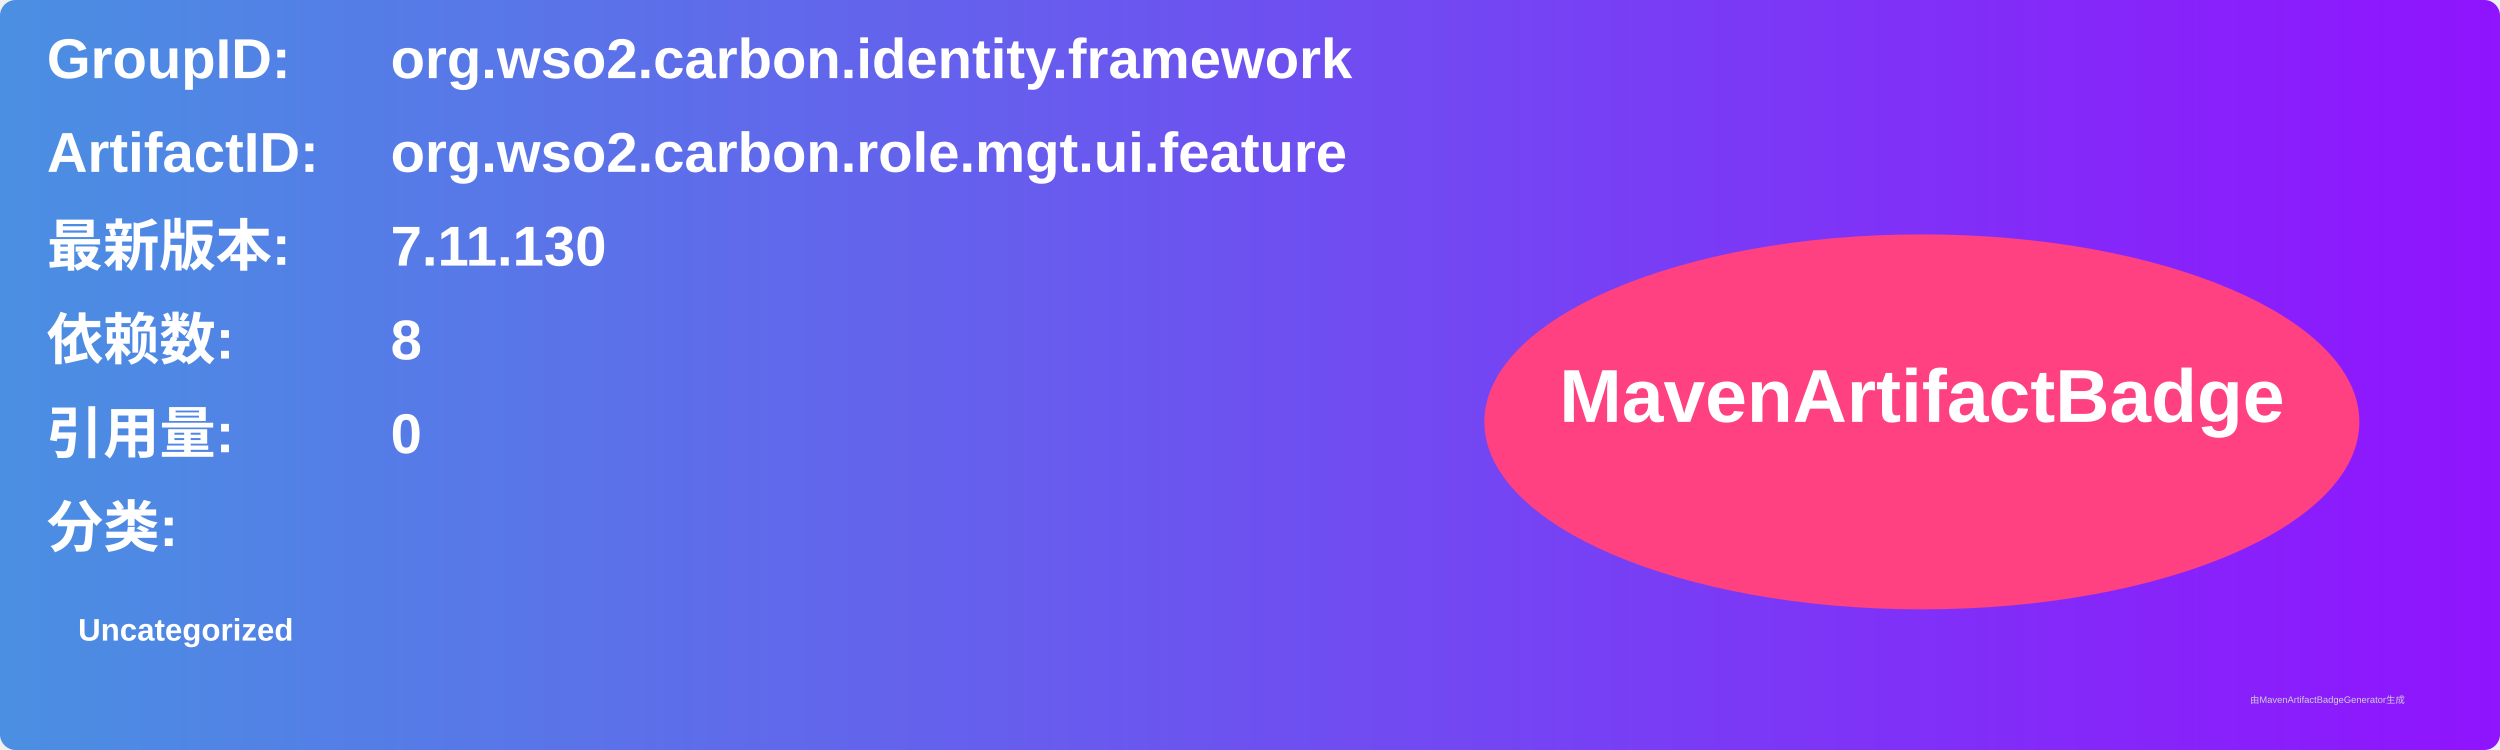
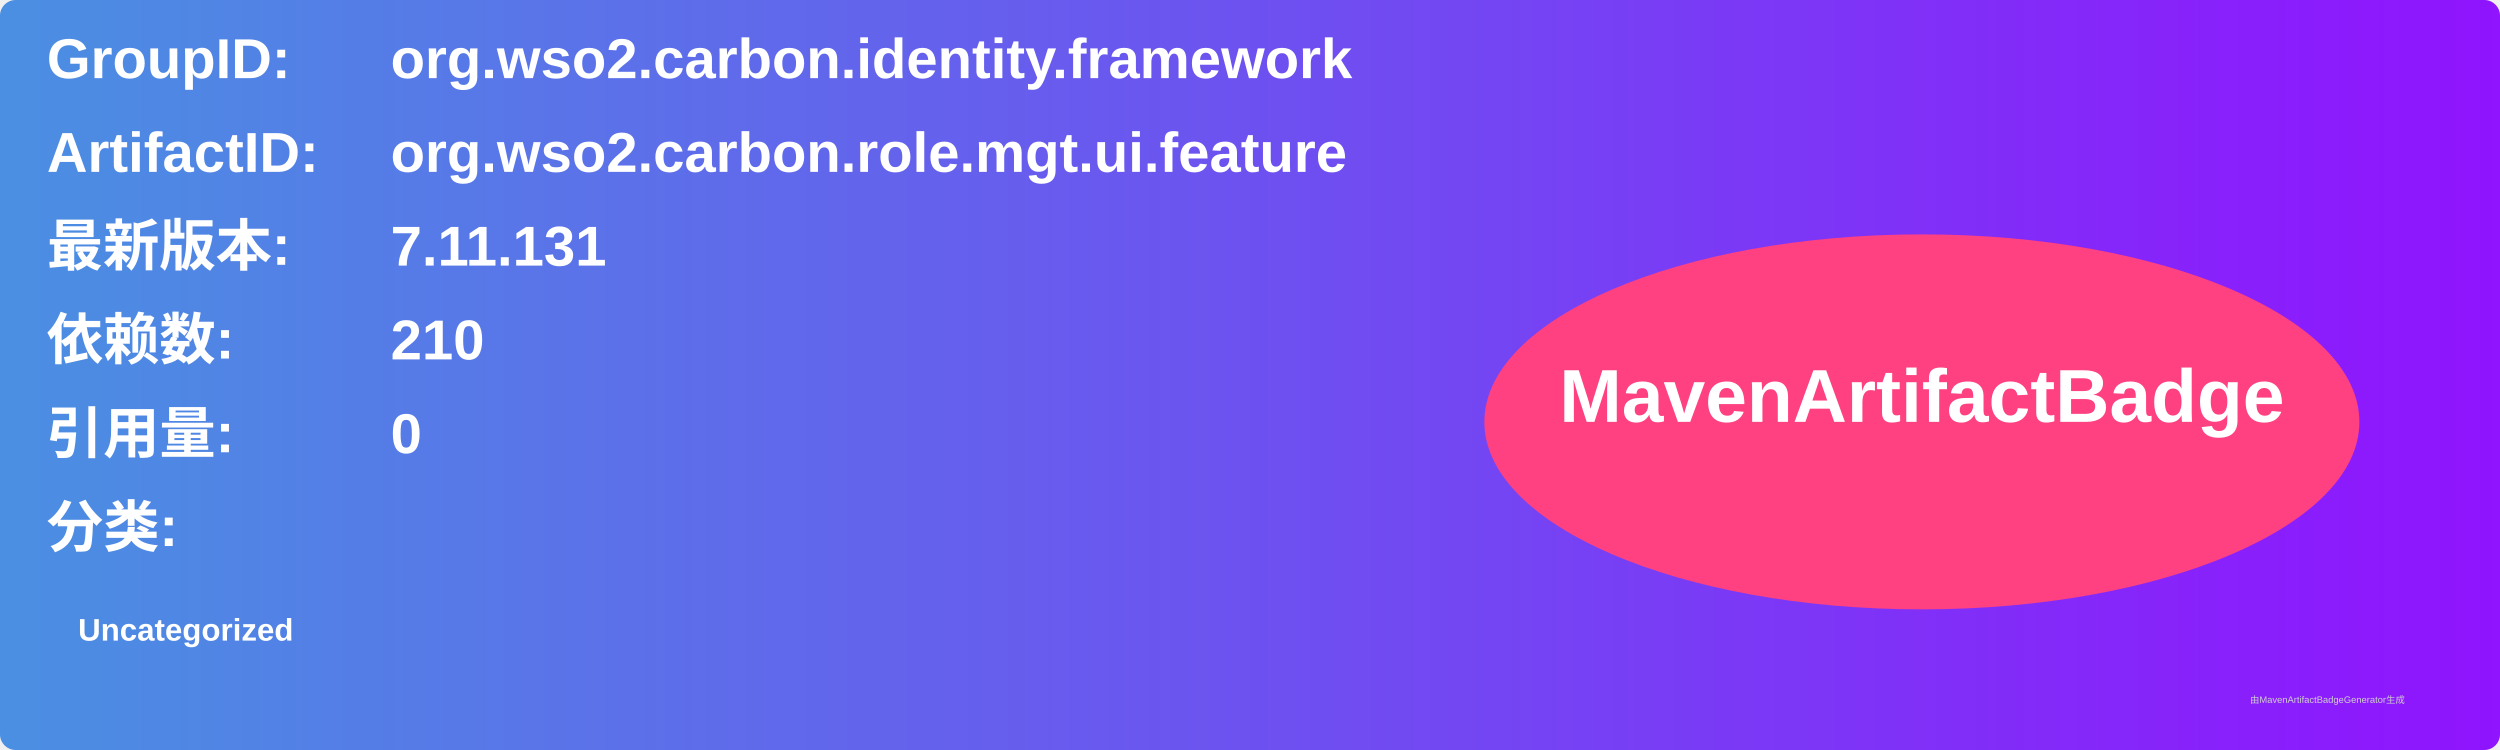
<svg xmlns="http://www.w3.org/2000/svg" width="800" height="240" viewBox="0 0 800 240">
  <linearGradient id="grad" x1="0%" y1="0%" x2="100%" y2="0%">
    <stop offset="0%" stop-color="#4a90e2" />
    <stop offset="100%" stop-color="#9013fe" />
  </linearGradient>
  <rect width="100%" height="100%" rx="5" ry="5" fill="url(#grad)" />
  <g transform="translate(15, 15)">
    <text x="0" y="10" font-family="Arial" font-size="18" fill="white" font-weight="bold" width="260">GroupID:</text>
    <text x="110" y="10" font-family="Arial" font-size="18" fill="white" font-weight="bold" width="460">org.wso2.carbon.identity.framework</text>
    <text x="0" y="40" font-family="Arial" font-size="18" fill="white" font-weight="bold" width="260">ArtifactID:</text>
    <text x="110" y="40" font-family="Arial" font-size="18" fill="white" font-weight="bold" width="460">org.wso2.carbon.role.mgt.ui.feature</text>
    <text x="0" y="70" font-family="Arial" font-size="18" fill="white" font-weight="bold">最新版本:</text>
    <text x="110" y="70" font-family="Arial" font-size="18" fill="white" font-weight="bold">
-       <tspan font-weight="bold">7.11.130</tspan>
+       <tspan font-weight="bold">7.11.131</tspan>
    </text>
    <text x="0" y="100" font-family="Arial" font-size="18" fill="white" font-weight="bold">依赖数: </text>
    <text x="110" y="100" font-family="Arial" font-size="18" fill="white">
-       <tspan font-weight="bold">8</tspan>
+       <tspan font-weight="bold">210</tspan>
    </text>
    <text x="0" y="130" font-family="Arial" font-size="18" fill="white" font-weight="bold">引用量: </text>
    <text x="110" y="130" font-family="Arial" font-size="18" fill="white">
      <tspan font-weight="bold">0</tspan>
    </text>
    <text x="0" y="160" font-family="Arial" font-size="18" fill="white" font-weight="bold">分类:</text>
    <text x="10" y="190" font-family="Arial" font-size="10" fill="white">
      <tspan font-weight="bold">Uncategorized</tspan>
    </text>
    <ellipse cx="600" cy="120" rx="140" ry="60" fill="#ff4081" />
    <text x="600" y="120" text-anchor="middle" font-family="Arial" font-size="24" fill="white" font-weight="bold">MavenArtifactBadge</text>
  </g>
  <text x="720" y="225" font-family="Arial" font-size="3" fill="#d0d0d0">由MavenArtifactBadgeGenerator生成</text>
</svg>
